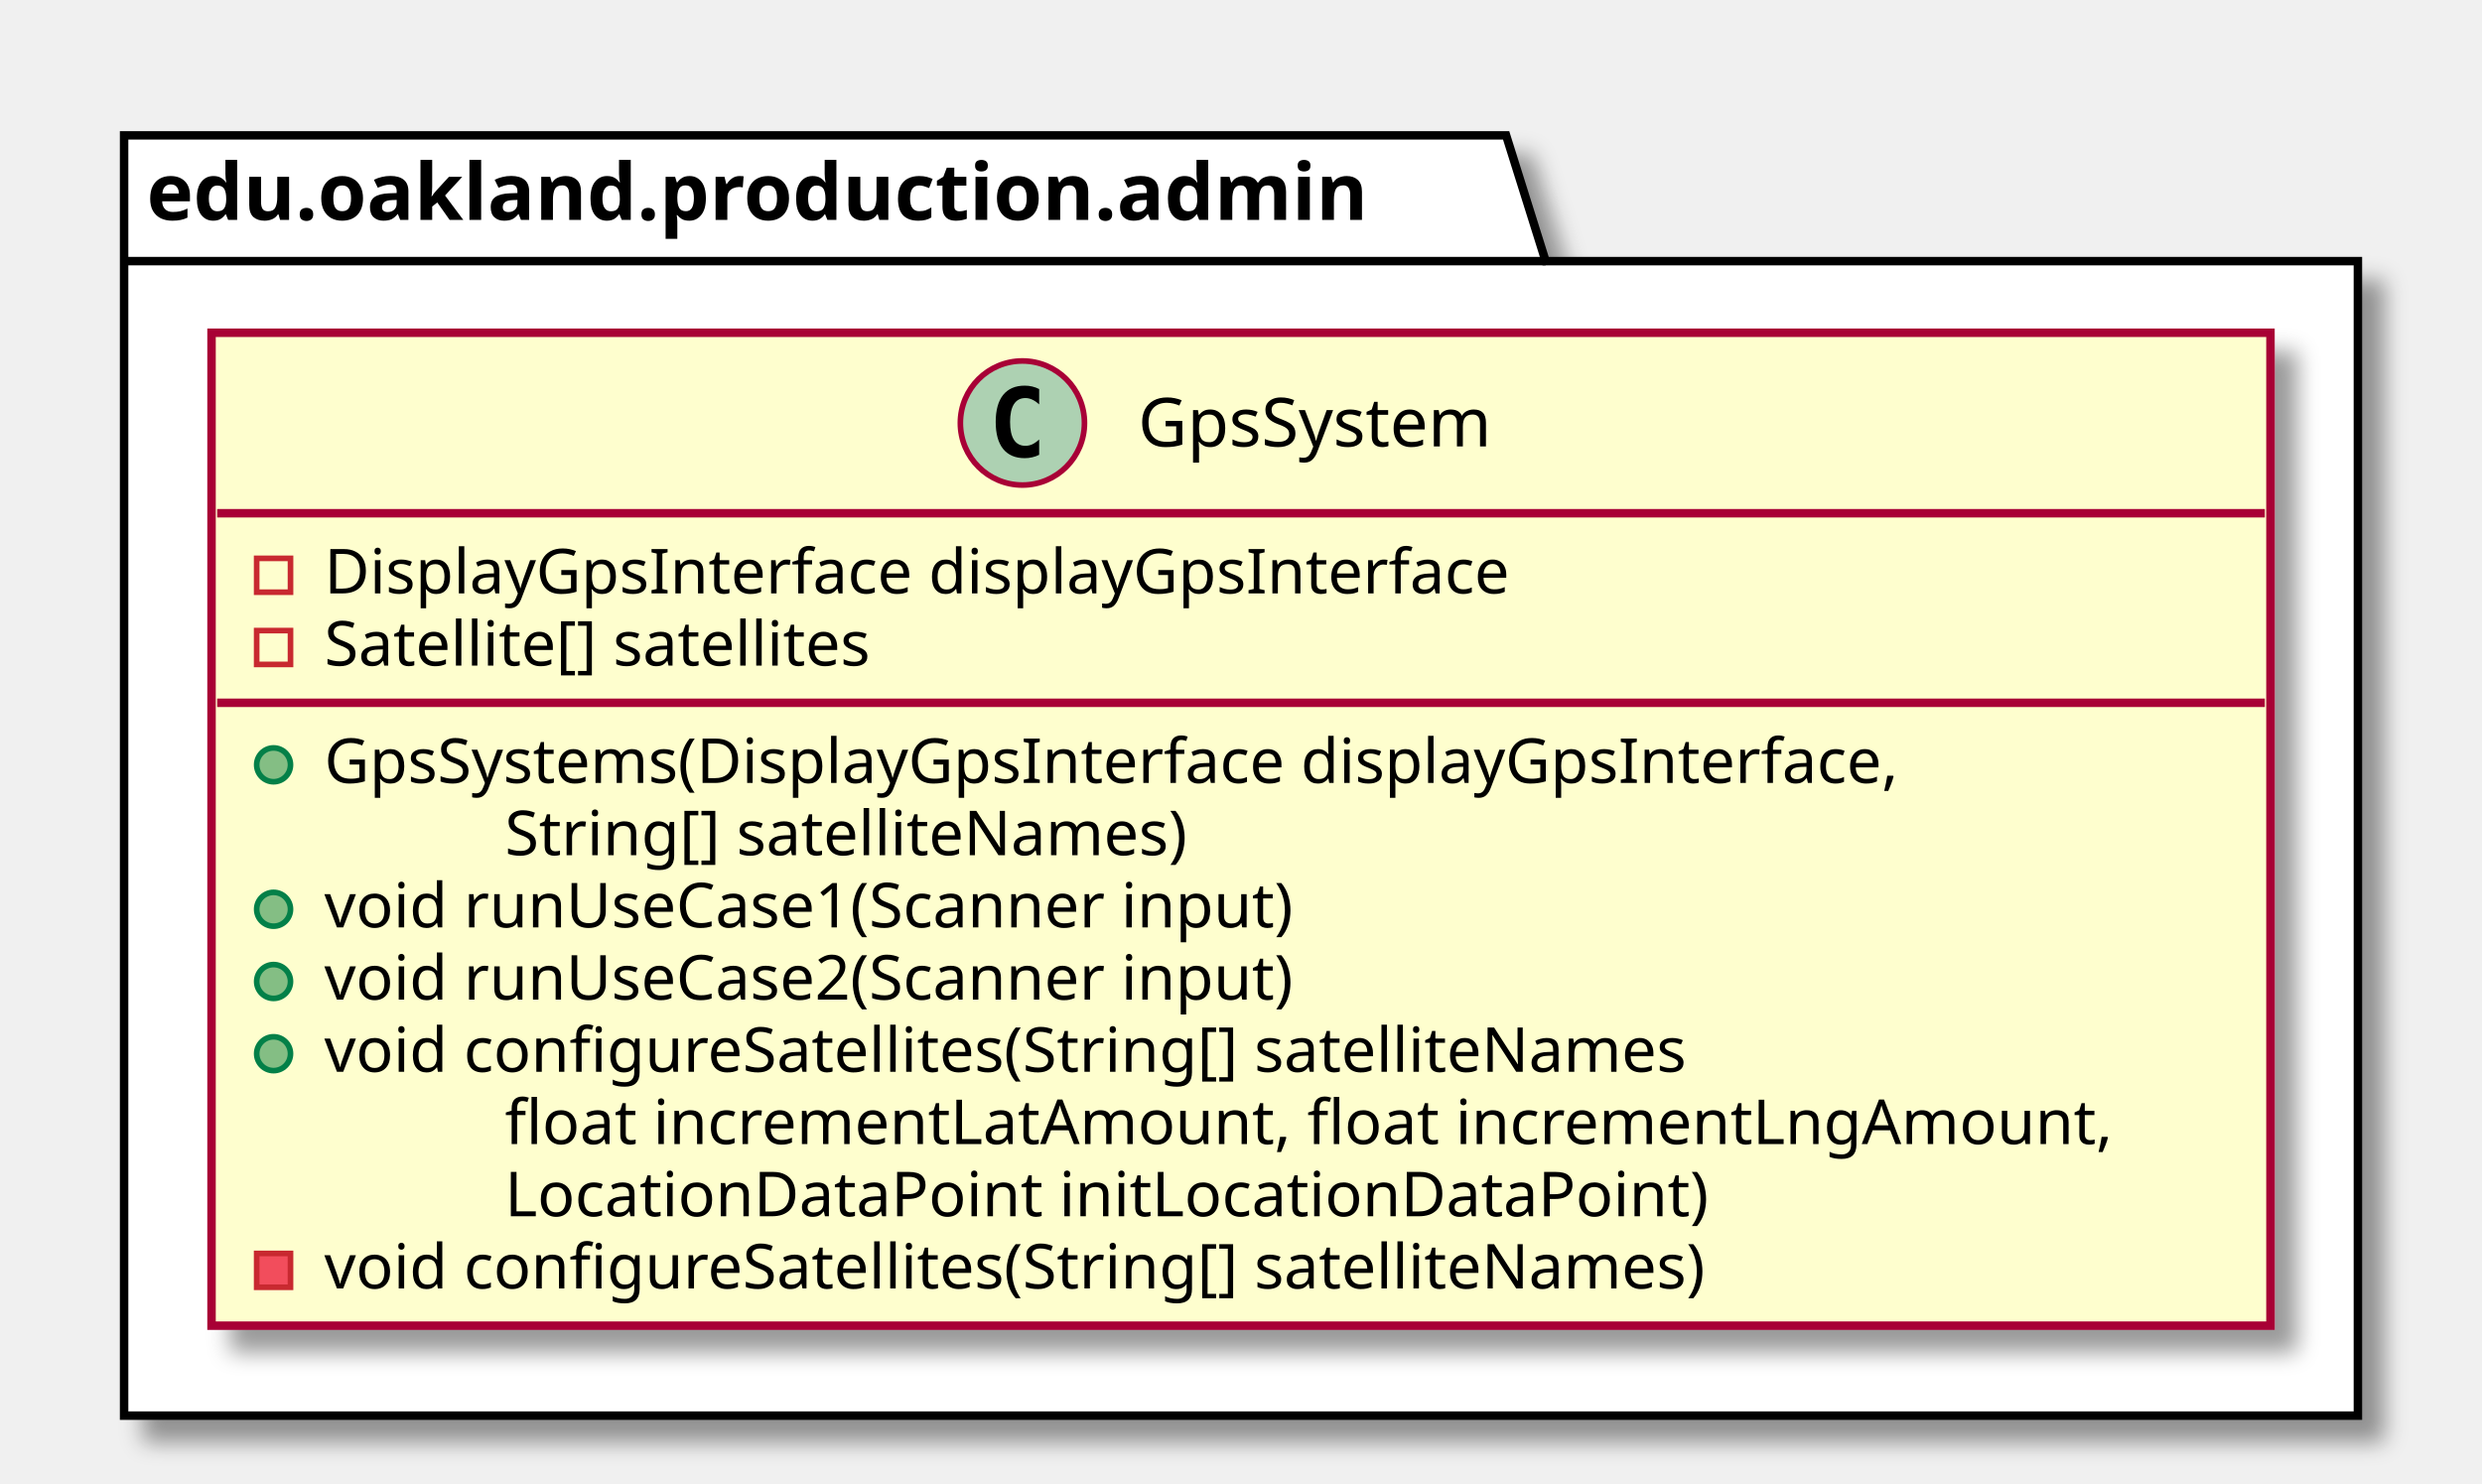
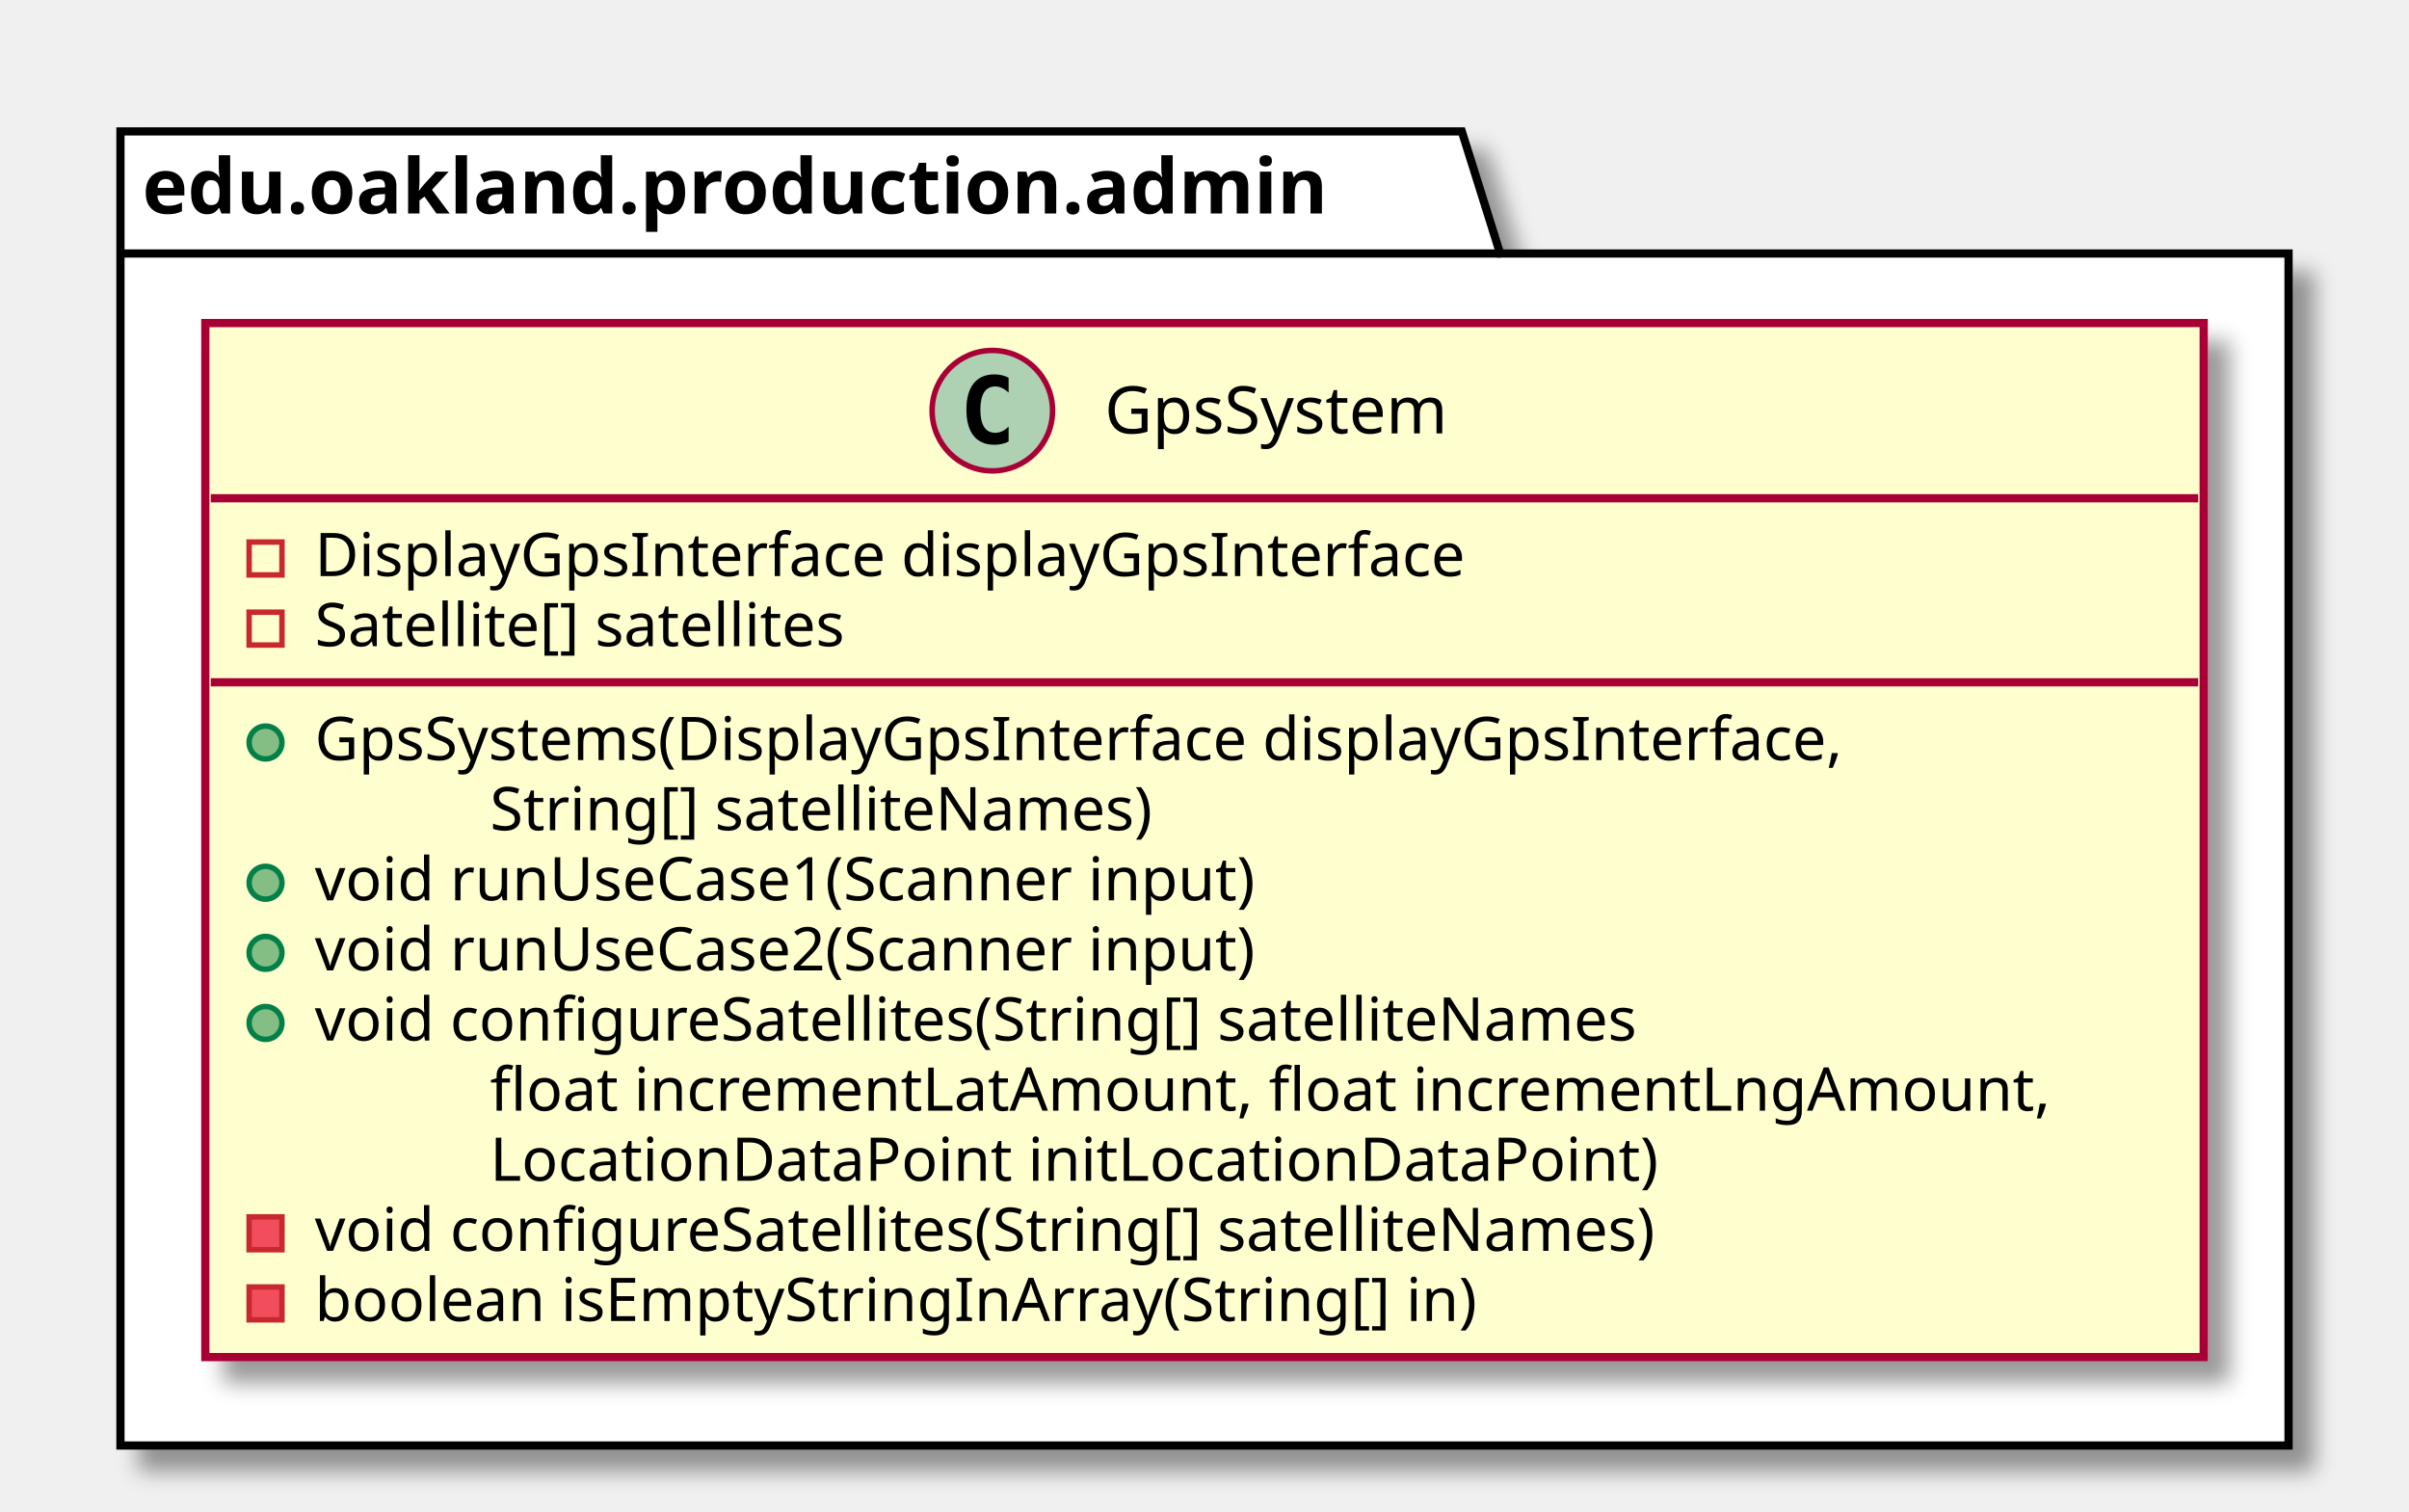
- <svg xmlns="http://www.w3.org/2000/svg" contentScriptType="application/ecmascript" contentStyleType="text/css" height="263px" preserveAspectRatio="none" style="width:440px;height:263px;" version="1.1" viewBox="0 0 440 263" width="440px" zoomAndPan="magnify">
+ <svg xmlns="http://www.w3.org/2000/svg" contentScriptType="application/ecmascript" contentStyleType="text/css" height="276px" preserveAspectRatio="none" style="width:440px;height:276px;" version="1.1" viewBox="0 0 440 276" width="440px" zoomAndPan="magnify">
  <defs>
-     <filter height="300%" id="f14lnhin7urjkt" width="300%" x="-1" y="-1">
+     <filter height="300%" id="fmts6w0pbq5e" width="300%" x="-1" y="-1">
      <feGaussianBlur result="blurOut" stdDeviation="2.0" />
      <feColorMatrix in="blurOut" result="blurOut2" type="matrix" values="0 0 0 0 0 0 0 0 0 0 0 0 0 0 0 0 0 0 .4 0" />
      <feOffset dx="4.0" dy="4.0" in="blurOut2" result="blurOut3" />
      <feBlend in="SourceGraphic" in2="blurOut3" mode="normal" />
    </filter>
  </defs>
  <g>
-     <polygon fill="#FFFFFF" filter="url(#f14lnhin7urjkt)" points="22,24,267,24,274,46.297,418,46.297,418,251,22,251,22,24" style="stroke: #000000; stroke-width: 1.5;" />
+     <polygon fill="#FFFFFF" filter="url(#fmts6w0pbq5e)" points="22,24,267,24,274,46.297,418,46.297,418,264,22,264,22,24" style="stroke: #000000; stroke-width: 1.5;" />
    <line style="stroke: #000000; stroke-width: 1.5;" x1="22" x2="274" y1="46.297" y2="46.297" />
    <text fill="#000000" font-family="sans-serif" font-size="14" font-weight="bold" lengthAdjust="spacingAndGlyphs" textLength="239" x="26" y="38.995">edu.oakland.production.admin</text>
-     <rect fill="#FEFECE" filter="url(#f14lnhin7urjkt)" height="176.047" id="GpsSystem" style="stroke: #A80036; stroke-width: 1.5;" width="365" x="37.5" y="59" />
+     <rect fill="#FEFECE" filter="url(#fmts6w0pbq5e)" height="188.852" id="GpsSystem" style="stroke: #A80036; stroke-width: 1.5;" width="365" x="37.5" y="59" />
    <ellipse cx="181.25" cy="75" fill="#ADD1B2" rx="11" ry="11" style="stroke: #A80036; stroke-width: 1.0;" />
    <path d="M184.219,80.641 Q183.641,80.938 183,81.078 Q182.359,81.234 181.656,81.234 Q179.156,81.234 177.828,79.594 Q176.516,77.938 176.516,74.812 Q176.516,71.688 177.828,70.031 Q179.156,68.375 181.656,68.375 Q182.359,68.375 183,68.531 Q183.656,68.688 184.219,68.984 L184.219,71.703 Q183.594,71.125 183,70.859 Q182.406,70.578 181.781,70.578 Q180.438,70.578 179.75,71.656 Q179.062,72.719 179.062,74.812 Q179.062,76.906 179.75,77.984 Q180.438,79.047 181.781,79.047 Q182.406,79.047 183,78.781 Q183.594,78.5 184.219,77.922 L184.219,80.641 Z " />
    <text fill="#000000" font-family="sans-serif" font-size="12" lengthAdjust="spacingAndGlyphs" textLength="69" x="201.75" y="79.154">GpsSystem</text>
    <line style="stroke: #A80036; stroke-width: 1.5;" x1="38.5" x2="401.5" y1="91" y2="91" />
    <rect fill="none" height="6" style="stroke: #C82930; stroke-width: 1.0;" width="6" x="45.5" y="99" />
    <text fill="#000000" font-family="sans-serif" font-size="11" lengthAdjust="spacingAndGlyphs" textLength="231" x="57.5" y="105.21">DisplayGpsInterface displayGpsInterface</text>
    <rect fill="none" height="6" style="stroke: #C82930; stroke-width: 1.0;" width="6" x="45.5" y="111.805" />
    <text fill="#000000" font-family="sans-serif" font-size="11" lengthAdjust="spacingAndGlyphs" textLength="110" x="57.5" y="118.015">Satellite[] satellites</text>
    <line style="stroke: #A80036; stroke-width: 1.5;" x1="38.5" x2="401.5" y1="124.609" y2="124.609" />
    <ellipse cx="48.5" cy="135.609" fill="#84BE84" rx="3" ry="3" style="stroke: #038048; stroke-width: 1.0;" />
    <text fill="#000000" font-family="sans-serif" font-size="11" lengthAdjust="spacingAndGlyphs" textLength="312" x="57.5" y="138.82">GpsSystems(DisplayGpsInterface displayGpsInterface,</text>
    <text fill="#000000" font-family="sans-serif" font-size="11" lengthAdjust="spacingAndGlyphs" textLength="135" x="89.5" y="151.625">String[] satelliteNames)</text>
    <ellipse cx="48.5" cy="161.219" fill="#84BE84" rx="3" ry="3" style="stroke: #038048; stroke-width: 1.0;" />
    <text fill="#000000" font-family="sans-serif" font-size="11" lengthAdjust="spacingAndGlyphs" textLength="191" x="57.5" y="164.429">void runUseCase1(Scanner input)</text>
    <ellipse cx="48.5" cy="174.023" fill="#84BE84" rx="3" ry="3" style="stroke: #038048; stroke-width: 1.0;" />
    <text fill="#000000" font-family="sans-serif" font-size="11" lengthAdjust="spacingAndGlyphs" textLength="191" x="57.5" y="177.234">void runUseCase2(Scanner input)</text>
    <ellipse cx="48.5" cy="186.828" fill="#84BE84" rx="3" ry="3" style="stroke: #038048; stroke-width: 1.0;" />
    <text fill="#000000" font-family="sans-serif" font-size="11" lengthAdjust="spacingAndGlyphs" textLength="268" x="57.5" y="190.039">void configureSatellites(String[] satelliteNames</text>
    <text fill="#000000" font-family="sans-serif" font-size="11" lengthAdjust="spacingAndGlyphs" textLength="307" x="89.5" y="202.843">float incrementLatAmount, float incrementLngAmount,</text>
    <text fill="#000000" font-family="sans-serif" font-size="11" lengthAdjust="spacingAndGlyphs" textLength="227" x="89.5" y="215.648">LocationDataPoint initLocationDataPoint)</text>
    <rect fill="#F24D5C" height="6" style="stroke: #C82930; stroke-width: 1.0;" width="6" x="45.5" y="222.242" />
    <text fill="#000000" font-family="sans-serif" font-size="11" lengthAdjust="spacingAndGlyphs" textLength="272" x="57.5" y="228.453">void configureSatellites(String[] satelliteNames)</text>
+     <rect fill="#F24D5C" height="6" style="stroke: #C82930; stroke-width: 1.0;" width="6" x="45.5" y="235.047" />
+     <text fill="#000000" font-family="sans-serif" font-size="11" lengthAdjust="spacingAndGlyphs" textLength="232" x="57.5" y="241.257">boolean isEmptyStringInArray(String[] in)</text>
  </g>
</svg>
